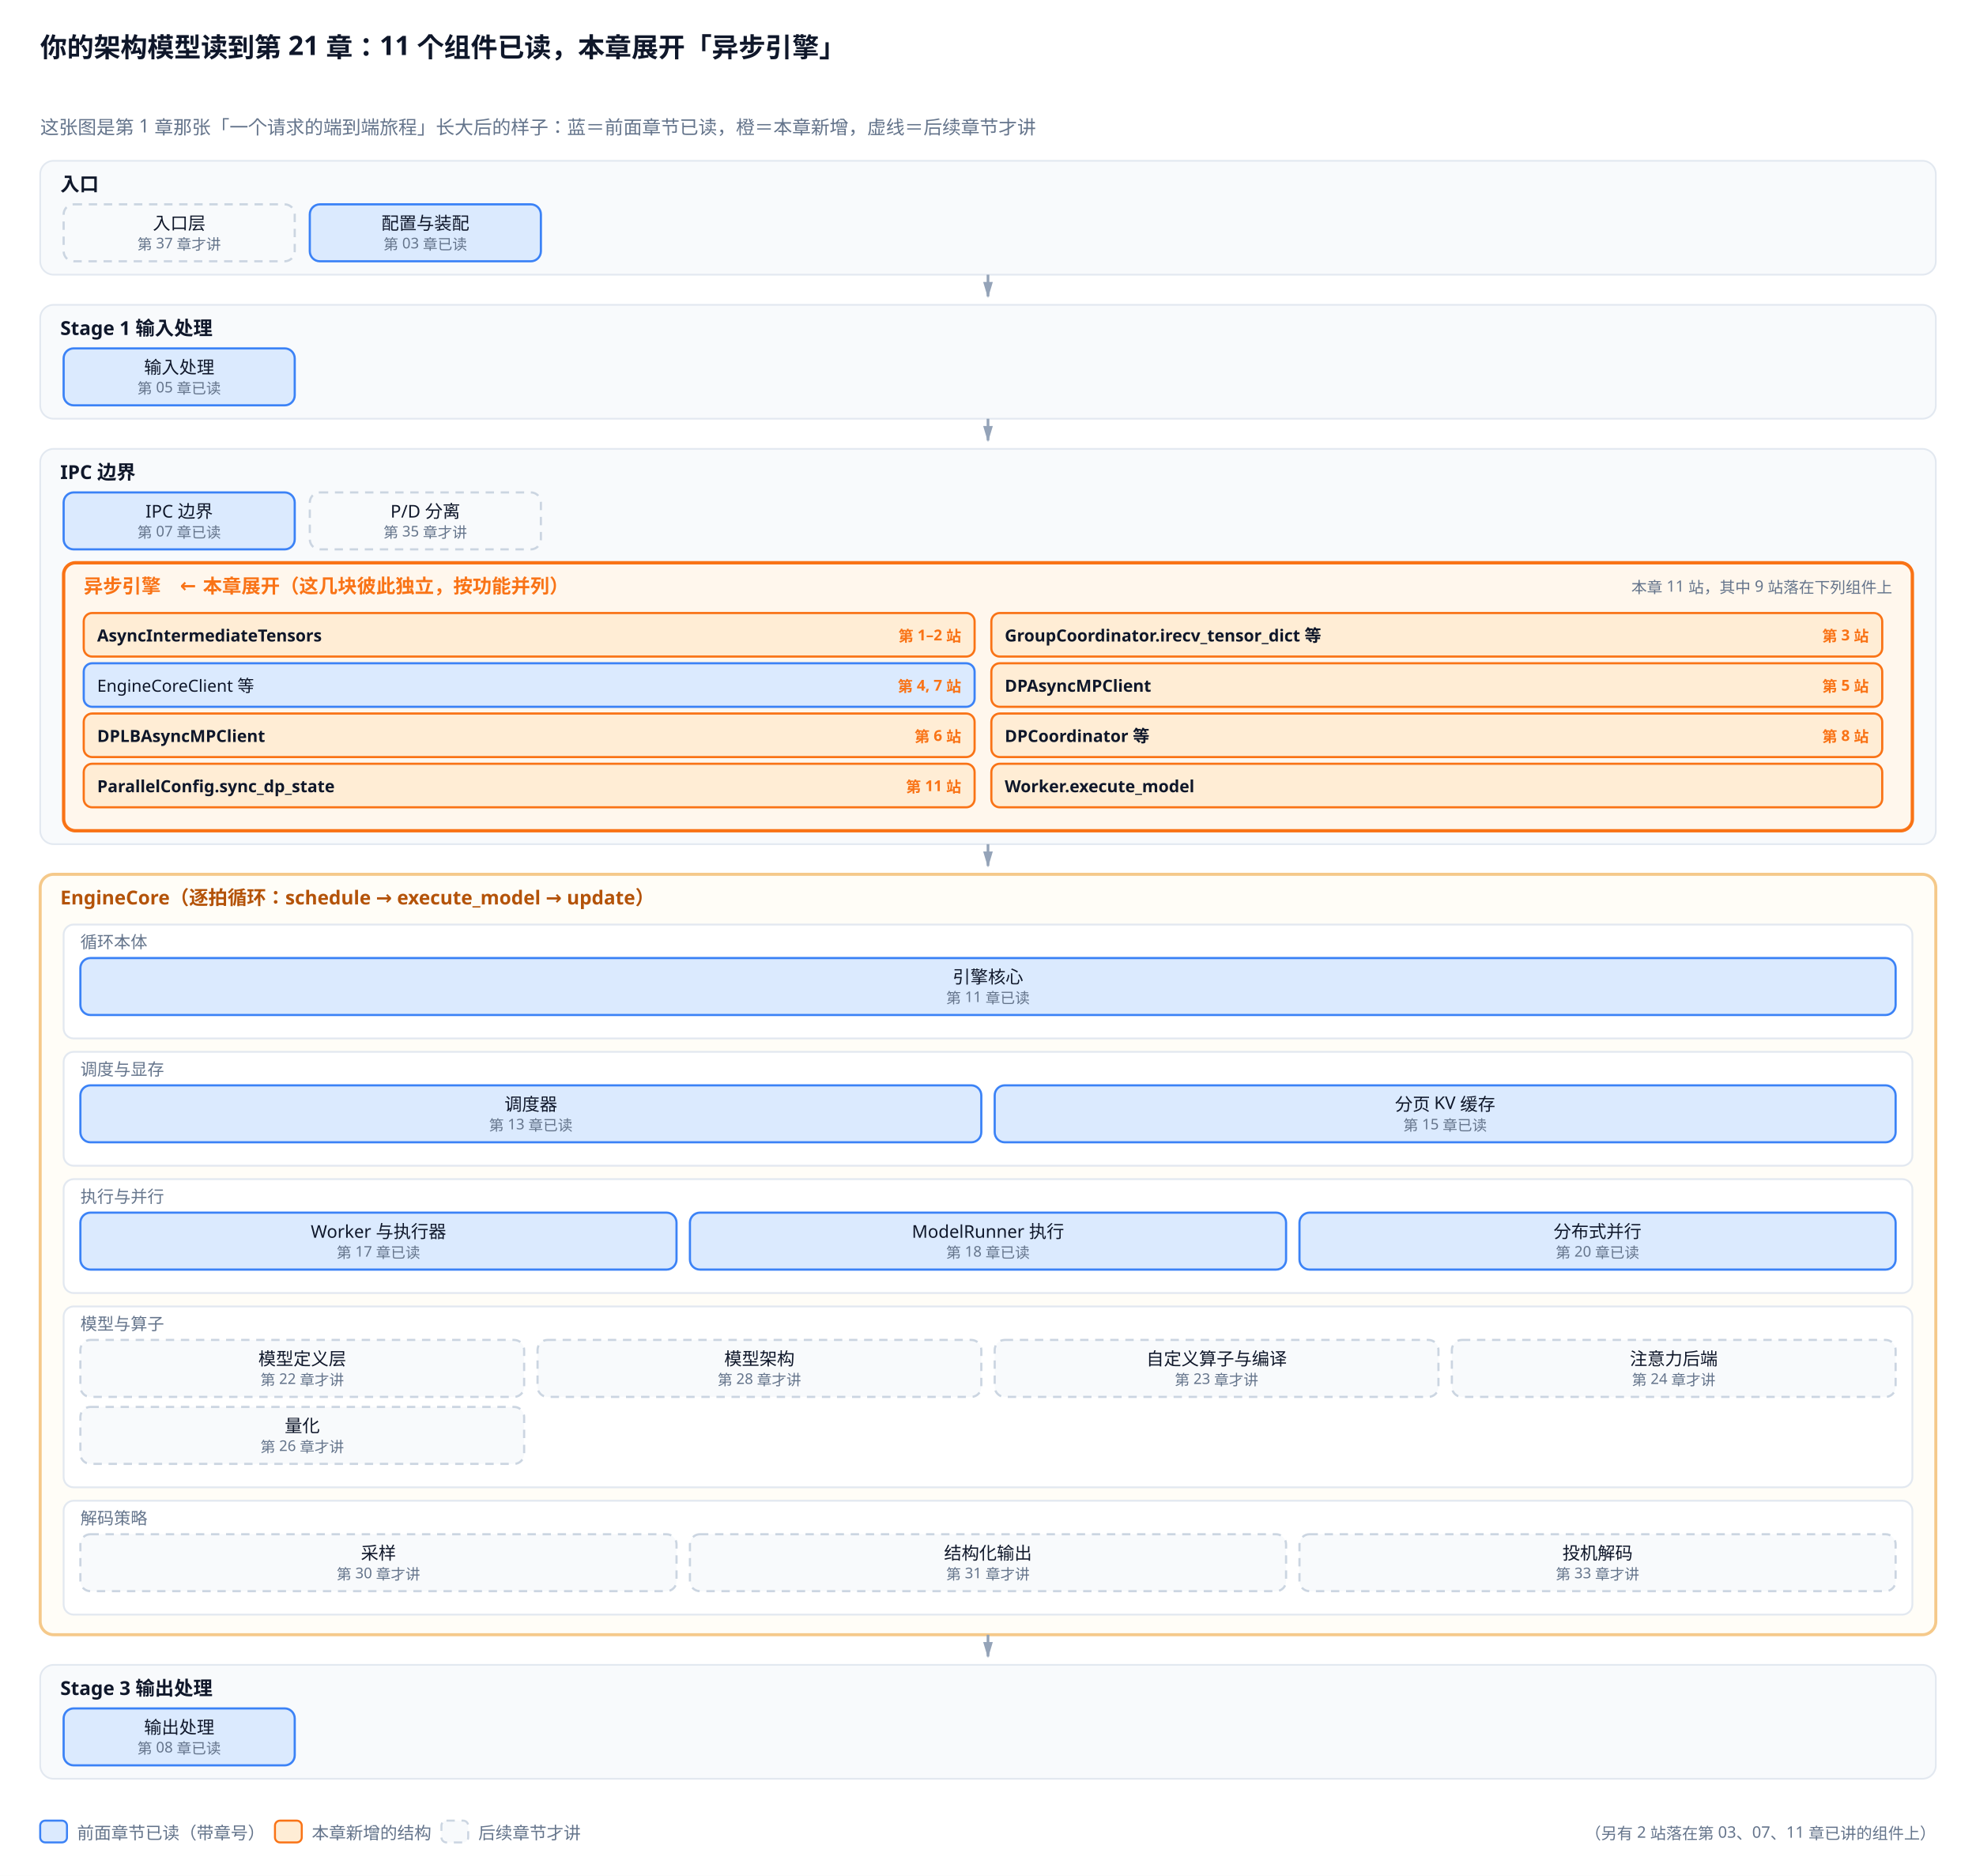
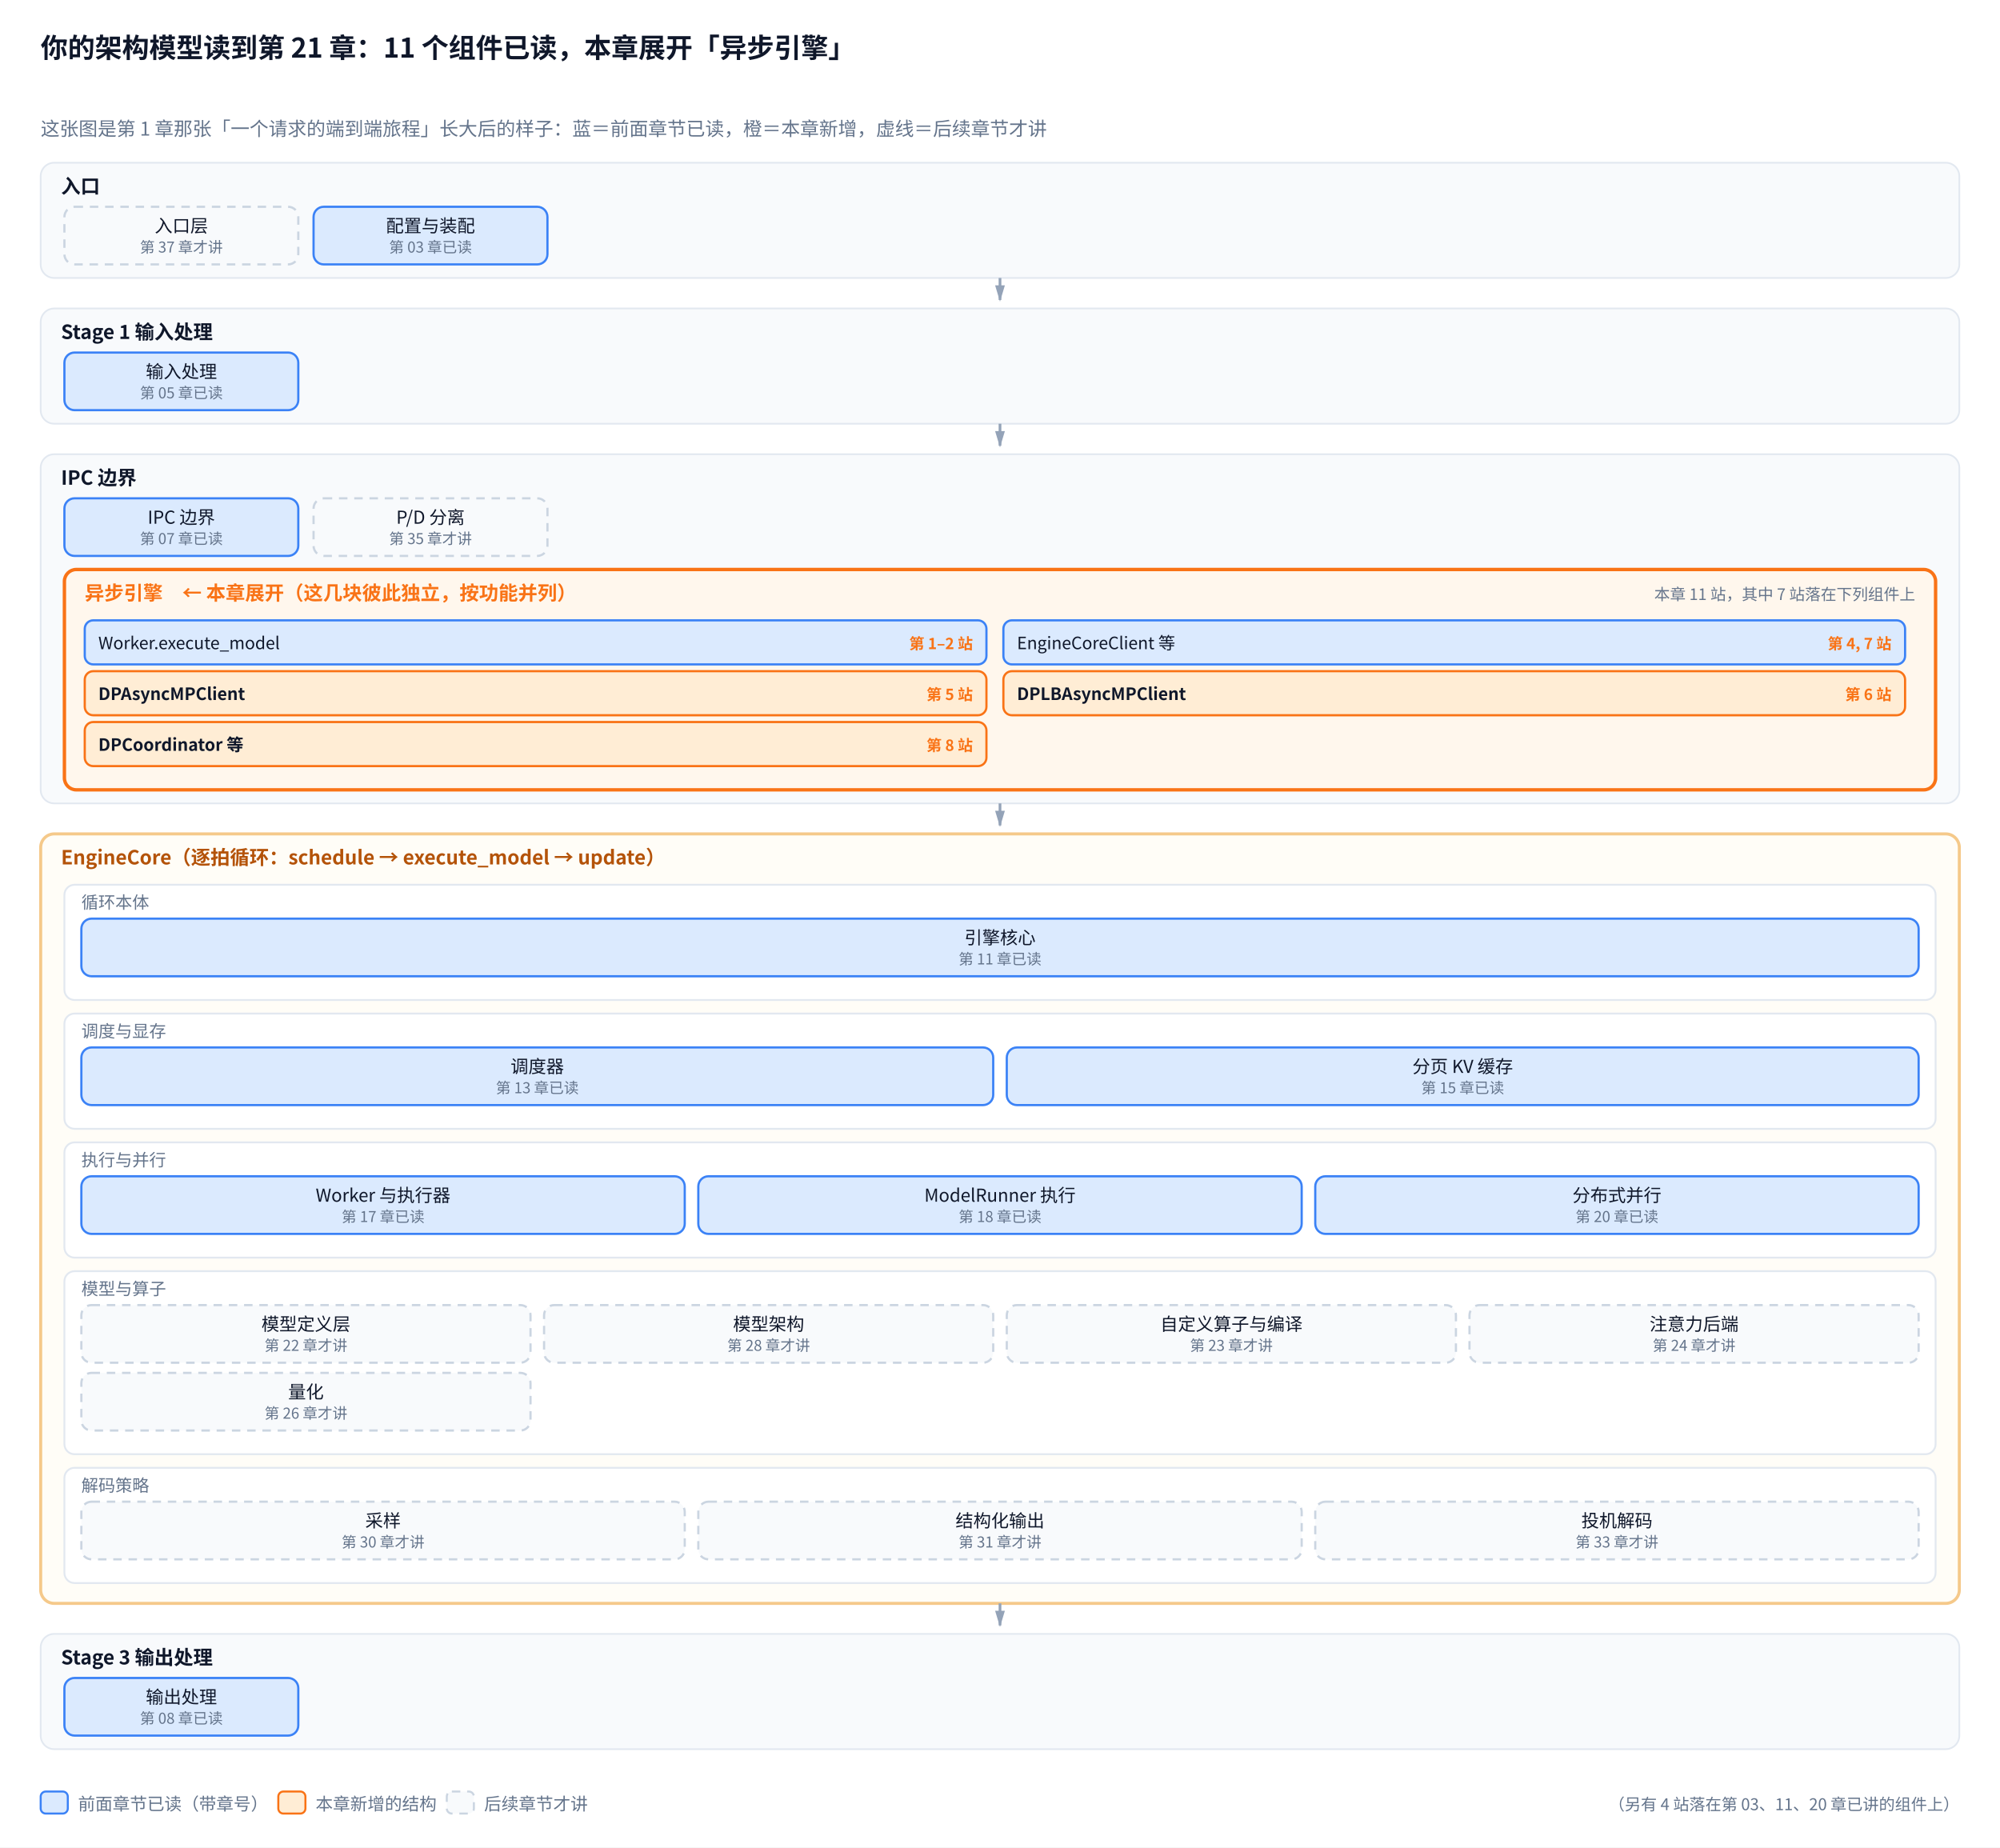
- <svg xmlns="http://www.w3.org/2000/svg" viewBox="0 0 1180 1120">
+ <svg xmlns="http://www.w3.org/2000/svg" viewBox="0 0 1180 1090">
  <defs>
    <marker id="a" viewBox="0 0 10 6" refX="9" refY="3" markerWidth="6" markerHeight="4" orient="auto">
      <path d="M0,0 L10,3 L0,6 Z" fill="#94a3b8" />
    </marker>
    <marker id="a2" viewBox="0 0 10 6" refX="9" refY="3" markerWidth="6" markerHeight="4" orient="auto">
      <path d="M0,0 L10,3 L0,6 Z" fill="#f97316" />
    </marker>
  </defs>
-   <rect width="1180" height="1120" fill="white" />
-   <text x="24" y="34" font-family="sans-serif" font-size="16" fill="#0f172a" font-weight="bold">你的架构模型读到第 21 章：11 个组件已读，本章展开「异步引擎」</text>
-   <text x="24.0" y="80.0" font-family="sans-serif" font-size="11.2" fill="#64748b" text-anchor="start">这张图是第 1 章那张「一个请求的端到端旅程」长大后的样子：蓝＝前面章节已读，橙＝本章新增，虚线＝后续章节才讲</text>
+   <rect width="1180" height="1090" fill="white" />
+   <text x="24" y="34" font-family="Microsoft YaHei, SimHei, Noto Sans CJK SC, PingFang SC, sans-serif" font-size="16" fill="#0f172a" font-weight="bold">你的架构模型读到第 21 章：11 个组件已读，本章展开「异步引擎」</text>
+   <text x="24.0" y="80.0" font-family="Microsoft YaHei, SimHei, Noto Sans CJK SC, PingFang SC, sans-serif" font-size="11.2" fill="#64748b" text-anchor="start">这张图是第 1 章那张「一个请求的端到端旅程」长大后的样子：蓝＝前面章节已读，橙＝本章新增，虚线＝后续章节才讲</text>
  <rect x="24.0" y="96.0" width="1132.0" height="68.0" rx="8" fill="#f8fafc" stroke="#e2e8f0" stroke-width="1.0" />
-   <text x="36.0" y="114.0" font-family="sans-serif" font-size="11.5" fill="#0f172a" text-anchor="start" font-weight="bold">入口</text>
+   <text x="36.0" y="114.0" font-family="Microsoft YaHei, SimHei, Noto Sans CJK SC, PingFang SC, sans-serif" font-size="11.5" fill="#0f172a" text-anchor="start" font-weight="bold">入口</text>
  <rect x="38.0" y="122.0" width="138.0" height="34.0" rx="6" fill="#f8fafc" stroke="#cbd5e1" stroke-width="1.3" stroke-dasharray="5,4" />
-   <text x="107.0" y="137.0" font-family="sans-serif" font-size="10.5" fill="#0f172a" text-anchor="middle">入口层</text>
-   <text x="107.0" y="149.0" font-family="sans-serif" font-size="8.8" fill="#64748b" text-anchor="middle">第 37 章才讲</text>
+   <text x="107.0" y="137.0" font-family="Microsoft YaHei, SimHei, Noto Sans CJK SC, PingFang SC, sans-serif" font-size="10.5" fill="#0f172a" text-anchor="middle">入口层</text>
+   <text x="107.0" y="149.0" font-family="Microsoft YaHei, SimHei, Noto Sans CJK SC, PingFang SC, sans-serif" font-size="8.8" fill="#64748b" text-anchor="middle">第 37 章才讲</text>
  <rect x="185.0" y="122.0" width="138.0" height="34.0" rx="6" fill="#dbeafe" stroke="#3b82f6" stroke-width="1.3" />
-   <text x="254.0" y="137.0" font-family="sans-serif" font-size="10.5" fill="#0f172a" text-anchor="middle">配置与装配</text>
-   <text x="254.0" y="149.0" font-family="sans-serif" font-size="8.8" fill="#64748b" text-anchor="middle">第 03 章已读</text>
+   <text x="254.0" y="137.0" font-family="Microsoft YaHei, SimHei, Noto Sans CJK SC, PingFang SC, sans-serif" font-size="10.5" fill="#0f172a" text-anchor="middle">配置与装配</text>
+   <text x="254.0" y="149.0" font-family="Microsoft YaHei, SimHei, Noto Sans CJK SC, PingFang SC, sans-serif" font-size="8.8" fill="#64748b" text-anchor="middle">第 03 章已读</text>
  <path d="M590.0,164.0 L590.0,177.0" stroke="#94a3b8" stroke-width="1.6" marker-end="url(#a)" />
  <rect x="24.0" y="182.0" width="1132.0" height="68.0" rx="8" fill="#f8fafc" stroke="#e2e8f0" stroke-width="1.0" />
-   <text x="36.0" y="200.0" font-family="sans-serif" font-size="11.5" fill="#0f172a" text-anchor="start" font-weight="bold">Stage 1 输入处理</text>
+   <text x="36.0" y="200.0" font-family="Microsoft YaHei, SimHei, Noto Sans CJK SC, PingFang SC, sans-serif" font-size="11.5" fill="#0f172a" text-anchor="start" font-weight="bold">Stage 1 输入处理</text>
  <rect x="38.0" y="208.0" width="138.0" height="34.0" rx="6" fill="#dbeafe" stroke="#3b82f6" stroke-width="1.3" />
-   <text x="107.0" y="223.0" font-family="sans-serif" font-size="10.5" fill="#0f172a" text-anchor="middle">输入处理</text>
-   <text x="107.0" y="235.0" font-family="sans-serif" font-size="8.8" fill="#64748b" text-anchor="middle">第 05 章已读</text>
+   <text x="107.0" y="223.0" font-family="Microsoft YaHei, SimHei, Noto Sans CJK SC, PingFang SC, sans-serif" font-size="10.5" fill="#0f172a" text-anchor="middle">输入处理</text>
+   <text x="107.0" y="235.0" font-family="Microsoft YaHei, SimHei, Noto Sans CJK SC, PingFang SC, sans-serif" font-size="8.8" fill="#64748b" text-anchor="middle">第 05 章已读</text>
  <path d="M590.0,250.0 L590.0,263.0" stroke="#94a3b8" stroke-width="1.6" marker-end="url(#a)" />
-   <rect x="24.0" y="268.0" width="1132.0" height="236.0" rx="8" fill="#f8fafc" stroke="#e2e8f0" stroke-width="1.0" />
-   <text x="36.0" y="286.0" font-family="sans-serif" font-size="11.5" fill="#0f172a" text-anchor="start" font-weight="bold">IPC 边界</text>
+   <rect x="24.0" y="268.0" width="1132.0" height="206.0" rx="8" fill="#f8fafc" stroke="#e2e8f0" stroke-width="1.0" />
+   <text x="36.0" y="286.0" font-family="Microsoft YaHei, SimHei, Noto Sans CJK SC, PingFang SC, sans-serif" font-size="11.5" fill="#0f172a" text-anchor="start" font-weight="bold">IPC 边界</text>
  <rect x="38.0" y="294.0" width="138.0" height="34.0" rx="6" fill="#dbeafe" stroke="#3b82f6" stroke-width="1.3" />
-   <text x="107.0" y="309.0" font-family="sans-serif" font-size="10.5" fill="#0f172a" text-anchor="middle">IPC 边界</text>
-   <text x="107.0" y="321.0" font-family="sans-serif" font-size="8.8" fill="#64748b" text-anchor="middle">第 07 章已读</text>
+   <text x="107.0" y="309.0" font-family="Microsoft YaHei, SimHei, Noto Sans CJK SC, PingFang SC, sans-serif" font-size="10.5" fill="#0f172a" text-anchor="middle">IPC 边界</text>
+   <text x="107.0" y="321.0" font-family="Microsoft YaHei, SimHei, Noto Sans CJK SC, PingFang SC, sans-serif" font-size="8.8" fill="#64748b" text-anchor="middle">第 07 章已读</text>
  <rect x="185.0" y="294.0" width="138.0" height="34.0" rx="6" fill="#f8fafc" stroke="#cbd5e1" stroke-width="1.3" stroke-dasharray="5,4" />
-   <text x="254.0" y="309.0" font-family="sans-serif" font-size="10.5" fill="#0f172a" text-anchor="middle">P/D 分离</text>
-   <text x="254.0" y="321.0" font-family="sans-serif" font-size="8.8" fill="#64748b" text-anchor="middle">第 35 章才讲</text>
-   <rect x="38.0" y="336.0" width="1104.0" height="160.0" rx="7" fill="#fff7ed" stroke="#f97316" stroke-width="2.0" />
-   <text x="50.0" y="354.0" font-family="sans-serif" font-size="11.5" fill="#f97316" text-anchor="start" font-weight="bold">异步引擎　← 本章展开（这几块彼此独立，按功能并列）</text>
-   <text x="1130.0" y="354.0" font-family="sans-serif" font-size="9.3" fill="#64748b" text-anchor="end">本章 11 站，其中 9 站落在下列组件上</text>
-   <rect x="50.0" y="366.0" width="532.0" height="26.0" rx="5" fill="#ffedd5" stroke="#f97316" stroke-width="1.3" />
-   <text x="58.0" y="383.0" font-family="sans-serif" font-size="10" fill="#0f172a" text-anchor="start" font-weight="bold">AsyncIntermediateTensors</text>
-   <text x="574.0" y="383.0" font-family="sans-serif" font-size="9" fill="#f97316" text-anchor="end" font-weight="bold">第 1–2 站</text>
-   <rect x="592.0" y="366.0" width="532.0" height="26.0" rx="5" fill="#ffedd5" stroke="#f97316" stroke-width="1.3" />
-   <text x="600.0" y="383.0" font-family="sans-serif" font-size="10" fill="#0f172a" text-anchor="start" font-weight="bold">GroupCoordinator.irecv_tensor_dict 等</text>
-   <text x="1116.0" y="383.0" font-family="sans-serif" font-size="9" fill="#f97316" text-anchor="end" font-weight="bold">第 3 站</text>
-   <rect x="50.0" y="396.0" width="532.0" height="26.0" rx="5" fill="#dbeafe" stroke="#3b82f6" stroke-width="1.3" />
-   <text x="58.0" y="413.0" font-family="sans-serif" font-size="10" fill="#0f172a" text-anchor="start">EngineCoreClient 等</text>
-   <text x="574.0" y="413.0" font-family="sans-serif" font-size="9" fill="#f97316" text-anchor="end" font-weight="bold">第 4, 7 站</text>
+   <text x="254.0" y="309.0" font-family="Microsoft YaHei, SimHei, Noto Sans CJK SC, PingFang SC, sans-serif" font-size="10.5" fill="#0f172a" text-anchor="middle">P/D 分离</text>
+   <text x="254.0" y="321.0" font-family="Microsoft YaHei, SimHei, Noto Sans CJK SC, PingFang SC, sans-serif" font-size="8.8" fill="#64748b" text-anchor="middle">第 35 章才讲</text>
+   <rect x="38.0" y="336.0" width="1104.0" height="130.0" rx="7" fill="#fff7ed" stroke="#f97316" stroke-width="2.0" />
+   <text x="50.0" y="354.0" font-family="Microsoft YaHei, SimHei, Noto Sans CJK SC, PingFang SC, sans-serif" font-size="11.5" fill="#f97316" text-anchor="start" font-weight="bold">异步引擎　← 本章展开（这几块彼此独立，按功能并列）</text>
+   <text x="1130.0" y="354.0" font-family="Microsoft YaHei, SimHei, Noto Sans CJK SC, PingFang SC, sans-serif" font-size="9.3" fill="#64748b" text-anchor="end">本章 11 站，其中 7 站落在下列组件上</text>
+   <rect x="50.0" y="366.0" width="532.0" height="26.0" rx="5" fill="#dbeafe" stroke="#3b82f6" stroke-width="1.3" />
+   <text x="58.0" y="383.0" font-family="Microsoft YaHei, SimHei, Noto Sans CJK SC, PingFang SC, sans-serif" font-size="10" fill="#0f172a" text-anchor="start">Worker.execute_model</text>
+   <text x="574.0" y="383.0" font-family="Microsoft YaHei, SimHei, Noto Sans CJK SC, PingFang SC, sans-serif" font-size="9" fill="#f97316" text-anchor="end" font-weight="bold">第 1–2 站</text>
+   <rect x="592.0" y="366.0" width="532.0" height="26.0" rx="5" fill="#dbeafe" stroke="#3b82f6" stroke-width="1.3" />
+   <text x="600.0" y="383.0" font-family="Microsoft YaHei, SimHei, Noto Sans CJK SC, PingFang SC, sans-serif" font-size="10" fill="#0f172a" text-anchor="start">EngineCoreClient 等</text>
+   <text x="1116.0" y="383.0" font-family="Microsoft YaHei, SimHei, Noto Sans CJK SC, PingFang SC, sans-serif" font-size="9" fill="#f97316" text-anchor="end" font-weight="bold">第 4, 7 站</text>
+   <rect x="50.0" y="396.0" width="532.0" height="26.0" rx="5" fill="#ffedd5" stroke="#f97316" stroke-width="1.3" />
+   <text x="58.0" y="413.0" font-family="Microsoft YaHei, SimHei, Noto Sans CJK SC, PingFang SC, sans-serif" font-size="10" fill="#0f172a" text-anchor="start" font-weight="bold">DPAsyncMPClient</text>
+   <text x="574.0" y="413.0" font-family="Microsoft YaHei, SimHei, Noto Sans CJK SC, PingFang SC, sans-serif" font-size="9" fill="#f97316" text-anchor="end" font-weight="bold">第 5 站</text>
  <rect x="592.0" y="396.0" width="532.0" height="26.0" rx="5" fill="#ffedd5" stroke="#f97316" stroke-width="1.3" />
-   <text x="600.0" y="413.0" font-family="sans-serif" font-size="10" fill="#0f172a" text-anchor="start" font-weight="bold">DPAsyncMPClient</text>
-   <text x="1116.0" y="413.0" font-family="sans-serif" font-size="9" fill="#f97316" text-anchor="end" font-weight="bold">第 5 站</text>
+   <text x="600.0" y="413.0" font-family="Microsoft YaHei, SimHei, Noto Sans CJK SC, PingFang SC, sans-serif" font-size="10" fill="#0f172a" text-anchor="start" font-weight="bold">DPLBAsyncMPClient</text>
+   <text x="1116.0" y="413.0" font-family="Microsoft YaHei, SimHei, Noto Sans CJK SC, PingFang SC, sans-serif" font-size="9" fill="#f97316" text-anchor="end" font-weight="bold">第 6 站</text>
  <rect x="50.0" y="426.0" width="532.0" height="26.0" rx="5" fill="#ffedd5" stroke="#f97316" stroke-width="1.3" />
-   <text x="58.0" y="443.0" font-family="sans-serif" font-size="10" fill="#0f172a" text-anchor="start" font-weight="bold">DPLBAsyncMPClient</text>
-   <text x="574.0" y="443.0" font-family="sans-serif" font-size="9" fill="#f97316" text-anchor="end" font-weight="bold">第 6 站</text>
-   <rect x="592.0" y="426.0" width="532.0" height="26.0" rx="5" fill="#ffedd5" stroke="#f97316" stroke-width="1.3" />
-   <text x="600.0" y="443.0" font-family="sans-serif" font-size="10" fill="#0f172a" text-anchor="start" font-weight="bold">DPCoordinator 等</text>
-   <text x="1116.0" y="443.0" font-family="sans-serif" font-size="9" fill="#f97316" text-anchor="end" font-weight="bold">第 8 站</text>
-   <rect x="50.0" y="456.0" width="532.0" height="26.0" rx="5" fill="#ffedd5" stroke="#f97316" stroke-width="1.3" />
-   <text x="58.0" y="473.0" font-family="sans-serif" font-size="10" fill="#0f172a" text-anchor="start" font-weight="bold">ParallelConfig.sync_dp_state</text>
-   <text x="574.0" y="473.0" font-family="sans-serif" font-size="9" fill="#f97316" text-anchor="end" font-weight="bold">第 11 站</text>
-   <rect x="592.0" y="456.0" width="532.0" height="26.0" rx="5" fill="#ffedd5" stroke="#f97316" stroke-width="1.3" />
-   <text x="600.0" y="473.0" font-family="sans-serif" font-size="10" fill="#0f172a" text-anchor="start" font-weight="bold">Worker.execute_model</text>
-   <path d="M590.0,504.0 L590.0,517.0" stroke="#94a3b8" stroke-width="1.6" marker-end="url(#a)" />
-   <rect x="24.0" y="522.0" width="1132.0" height="454.0" rx="8" fill="#fffdf7" stroke="#f5c98a" stroke-width="1.8" />
-   <text x="36.0" y="540.0" font-family="sans-serif" font-size="11.5" fill="#b45309" text-anchor="start" font-weight="bold">EngineCore（逐拍循环：schedule → execute_model → update）</text>
-   <rect x="38.0" y="552.0" width="1104.0" height="68.0" rx="6" fill="#ffffff" stroke="#e2e8f0" stroke-width="1.1" />
-   <text x="48.0" y="566.0" font-family="sans-serif" font-size="10" fill="#64748b" text-anchor="start">循环本体</text>
-   <rect x="48.0" y="572.0" width="1084.0" height="34.0" rx="6" fill="#dbeafe" stroke="#3b82f6" stroke-width="1.3" />
-   <text x="590.0" y="587.0" font-family="sans-serif" font-size="10.5" fill="#0f172a" text-anchor="middle">引擎核心</text>
-   <text x="590.0" y="599.0" font-family="sans-serif" font-size="8.8" fill="#64748b" text-anchor="middle">第 11 章已读</text>
-   <rect x="38.0" y="628.0" width="1104.0" height="68.0" rx="6" fill="#ffffff" stroke="#e2e8f0" stroke-width="1.1" />
-   <text x="48.0" y="642.0" font-family="sans-serif" font-size="10" fill="#64748b" text-anchor="start">调度与显存</text>
-   <rect x="48.0" y="648.0" width="538.0" height="34.0" rx="6" fill="#dbeafe" stroke="#3b82f6" stroke-width="1.3" />
-   <text x="317.0" y="663.0" font-family="sans-serif" font-size="10.5" fill="#0f172a" text-anchor="middle">调度器</text>
-   <text x="317.0" y="675.0" font-family="sans-serif" font-size="8.8" fill="#64748b" text-anchor="middle">第 13 章已读</text>
-   <rect x="594.0" y="648.0" width="538.0" height="34.0" rx="6" fill="#dbeafe" stroke="#3b82f6" stroke-width="1.3" />
-   <text x="863.0" y="663.0" font-family="sans-serif" font-size="10.5" fill="#0f172a" text-anchor="middle">分页 KV 缓存</text>
-   <text x="863.0" y="675.0" font-family="sans-serif" font-size="8.8" fill="#64748b" text-anchor="middle">第 15 章已读</text>
-   <rect x="38.0" y="704.0" width="1104.0" height="68.0" rx="6" fill="#ffffff" stroke="#e2e8f0" stroke-width="1.1" />
-   <text x="48.0" y="718.0" font-family="sans-serif" font-size="10" fill="#64748b" text-anchor="start">执行与并行</text>
-   <rect x="48.0" y="724.0" width="356.0" height="34.0" rx="6" fill="#dbeafe" stroke="#3b82f6" stroke-width="1.3" />
-   <text x="226.0" y="739.0" font-family="sans-serif" font-size="10.5" fill="#0f172a" text-anchor="middle">Worker 与执行器</text>
-   <text x="226.0" y="751.0" font-family="sans-serif" font-size="8.8" fill="#64748b" text-anchor="middle">第 17 章已读</text>
-   <rect x="412.0" y="724.0" width="356.0" height="34.0" rx="6" fill="#dbeafe" stroke="#3b82f6" stroke-width="1.3" />
-   <text x="590.0" y="739.0" font-family="sans-serif" font-size="10.5" fill="#0f172a" text-anchor="middle">ModelRunner 执行</text>
-   <text x="590.0" y="751.0" font-family="sans-serif" font-size="8.8" fill="#64748b" text-anchor="middle">第 18 章已读</text>
-   <rect x="776.0" y="724.0" width="356.0" height="34.0" rx="6" fill="#dbeafe" stroke="#3b82f6" stroke-width="1.3" />
-   <text x="954.0" y="739.0" font-family="sans-serif" font-size="10.5" fill="#0f172a" text-anchor="middle">分布式并行</text>
-   <text x="954.0" y="751.0" font-family="sans-serif" font-size="8.8" fill="#64748b" text-anchor="middle">第 20 章已读</text>
-   <rect x="38.0" y="780.0" width="1104.0" height="108.0" rx="6" fill="#ffffff" stroke="#e2e8f0" stroke-width="1.1" />
-   <text x="48.0" y="794.0" font-family="sans-serif" font-size="10" fill="#64748b" text-anchor="start">模型与算子</text>
-   <rect x="48.0" y="800.0" width="265.0" height="34.0" rx="6" fill="#f8fafc" stroke="#cbd5e1" stroke-width="1.3" stroke-dasharray="5,4" />
-   <text x="180.5" y="815.0" font-family="sans-serif" font-size="10.5" fill="#0f172a" text-anchor="middle">模型定义层</text>
-   <text x="180.5" y="827.0" font-family="sans-serif" font-size="8.8" fill="#64748b" text-anchor="middle">第 22 章才讲</text>
-   <rect x="321.0" y="800.0" width="265.0" height="34.0" rx="6" fill="#f8fafc" stroke="#cbd5e1" stroke-width="1.3" stroke-dasharray="5,4" />
-   <text x="453.5" y="815.0" font-family="sans-serif" font-size="10.5" fill="#0f172a" text-anchor="middle">模型架构</text>
-   <text x="453.5" y="827.0" font-family="sans-serif" font-size="8.8" fill="#64748b" text-anchor="middle">第 28 章才讲</text>
-   <rect x="594.0" y="800.0" width="265.0" height="34.0" rx="6" fill="#f8fafc" stroke="#cbd5e1" stroke-width="1.3" stroke-dasharray="5,4" />
-   <text x="726.5" y="815.0" font-family="sans-serif" font-size="10.5" fill="#0f172a" text-anchor="middle">自定义算子与编译</text>
-   <text x="726.5" y="827.0" font-family="sans-serif" font-size="8.8" fill="#64748b" text-anchor="middle">第 23 章才讲</text>
-   <rect x="867.0" y="800.0" width="265.0" height="34.0" rx="6" fill="#f8fafc" stroke="#cbd5e1" stroke-width="1.3" stroke-dasharray="5,4" />
-   <text x="999.5" y="815.0" font-family="sans-serif" font-size="10.5" fill="#0f172a" text-anchor="middle">注意力后端</text>
-   <text x="999.5" y="827.0" font-family="sans-serif" font-size="8.8" fill="#64748b" text-anchor="middle">第 24 章才讲</text>
-   <rect x="48.0" y="840.0" width="265.0" height="34.0" rx="6" fill="#f8fafc" stroke="#cbd5e1" stroke-width="1.3" stroke-dasharray="5,4" />
-   <text x="180.5" y="855.0" font-family="sans-serif" font-size="10.5" fill="#0f172a" text-anchor="middle">量化</text>
-   <text x="180.5" y="867.0" font-family="sans-serif" font-size="8.8" fill="#64748b" text-anchor="middle">第 26 章才讲</text>
-   <rect x="38.0" y="896.0" width="1104.0" height="68.0" rx="6" fill="#ffffff" stroke="#e2e8f0" stroke-width="1.1" />
-   <text x="48.0" y="910.0" font-family="sans-serif" font-size="10" fill="#64748b" text-anchor="start">解码策略</text>
-   <rect x="48.0" y="916.0" width="356.0" height="34.0" rx="6" fill="#f8fafc" stroke="#cbd5e1" stroke-width="1.3" stroke-dasharray="5,4" />
-   <text x="226.0" y="931.0" font-family="sans-serif" font-size="10.5" fill="#0f172a" text-anchor="middle">采样</text>
-   <text x="226.0" y="943.0" font-family="sans-serif" font-size="8.8" fill="#64748b" text-anchor="middle">第 30 章才讲</text>
-   <rect x="412.0" y="916.0" width="356.0" height="34.0" rx="6" fill="#f8fafc" stroke="#cbd5e1" stroke-width="1.3" stroke-dasharray="5,4" />
-   <text x="590.0" y="931.0" font-family="sans-serif" font-size="10.5" fill="#0f172a" text-anchor="middle">结构化输出</text>
-   <text x="590.0" y="943.0" font-family="sans-serif" font-size="8.8" fill="#64748b" text-anchor="middle">第 31 章才讲</text>
-   <rect x="776.0" y="916.0" width="356.0" height="34.0" rx="6" fill="#f8fafc" stroke="#cbd5e1" stroke-width="1.3" stroke-dasharray="5,4" />
-   <text x="954.0" y="931.0" font-family="sans-serif" font-size="10.5" fill="#0f172a" text-anchor="middle">投机解码</text>
-   <text x="954.0" y="943.0" font-family="sans-serif" font-size="8.8" fill="#64748b" text-anchor="middle">第 33 章才讲</text>
-   <path d="M590.0,976.0 L590.0,989.0" stroke="#94a3b8" stroke-width="1.6" marker-end="url(#a)" />
-   <rect x="24.0" y="994.0" width="1132.0" height="68.0" rx="8" fill="#f8fafc" stroke="#e2e8f0" stroke-width="1.0" />
-   <text x="36.0" y="1012.0" font-family="sans-serif" font-size="11.5" fill="#0f172a" text-anchor="start" font-weight="bold">Stage 3 输出处理</text>
-   <rect x="38.0" y="1020.0" width="138.0" height="34.0" rx="6" fill="#dbeafe" stroke="#3b82f6" stroke-width="1.3" />
-   <text x="107.0" y="1035.0" font-family="sans-serif" font-size="10.5" fill="#0f172a" text-anchor="middle">输出处理</text>
-   <text x="107.0" y="1047.0" font-family="sans-serif" font-size="8.8" fill="#64748b" text-anchor="middle">第 08 章已读</text>
-   <rect x="24.0" y="1087.0" width="16.0" height="13.0" rx="3" fill="#dbeafe" stroke="#3b82f6" stroke-width="1.2" />
-   <text x="46.0" y="1098.0" font-family="sans-serif" font-size="10.2" fill="#64748b" text-anchor="start">前面章节已读（带章号）</text>
-   <rect x="164.2" y="1087.0" width="16.0" height="13.0" rx="3" fill="#ffedd5" stroke="#f97316" stroke-width="1.2" />
-   <text x="186.2" y="1098.0" font-family="sans-serif" font-size="10.2" fill="#64748b" text-anchor="start">本章新增的结构</text>
-   <rect x="263.6" y="1087.0" width="16.0" height="13.0" rx="3" fill="#f8fafc" stroke="#cbd5e1" stroke-width="1.2" stroke-dasharray="5,4" />
-   <text x="285.6" y="1098.0" font-family="sans-serif" font-size="10.2" fill="#64748b" text-anchor="start">后续章节才讲</text>
-   <text x="1156.0" y="1098.0" font-family="sans-serif" font-size="9.5" fill="#64748b" text-anchor="end">（另有 2 站落在第 03、07、11 章已讲的组件上）</text>
+   <text x="58.0" y="443.0" font-family="Microsoft YaHei, SimHei, Noto Sans CJK SC, PingFang SC, sans-serif" font-size="10" fill="#0f172a" text-anchor="start" font-weight="bold">DPCoordinator 等</text>
+   <text x="574.0" y="443.0" font-family="Microsoft YaHei, SimHei, Noto Sans CJK SC, PingFang SC, sans-serif" font-size="9" fill="#f97316" text-anchor="end" font-weight="bold">第 8 站</text>
+   <path d="M590.0,474.0 L590.0,487.0" stroke="#94a3b8" stroke-width="1.6" marker-end="url(#a)" />
+   <rect x="24.0" y="492.0" width="1132.0" height="454.0" rx="8" fill="#fffdf7" stroke="#f5c98a" stroke-width="1.8" />
+   <text x="36.0" y="510.0" font-family="Microsoft YaHei, SimHei, Noto Sans CJK SC, PingFang SC, sans-serif" font-size="11.5" fill="#b45309" text-anchor="start" font-weight="bold">EngineCore（逐拍循环：schedule → execute_model → update）</text>
+   <rect x="38.0" y="522.0" width="1104.0" height="68.0" rx="6" fill="#ffffff" stroke="#e2e8f0" stroke-width="1.1" />
+   <text x="48.0" y="536.0" font-family="Microsoft YaHei, SimHei, Noto Sans CJK SC, PingFang SC, sans-serif" font-size="10" fill="#64748b" text-anchor="start">循环本体</text>
+   <rect x="48.0" y="542.0" width="1084.0" height="34.0" rx="6" fill="#dbeafe" stroke="#3b82f6" stroke-width="1.3" />
+   <text x="590.0" y="557.0" font-family="Microsoft YaHei, SimHei, Noto Sans CJK SC, PingFang SC, sans-serif" font-size="10.5" fill="#0f172a" text-anchor="middle">引擎核心</text>
+   <text x="590.0" y="569.0" font-family="Microsoft YaHei, SimHei, Noto Sans CJK SC, PingFang SC, sans-serif" font-size="8.8" fill="#64748b" text-anchor="middle">第 11 章已读</text>
+   <rect x="38.0" y="598.0" width="1104.0" height="68.0" rx="6" fill="#ffffff" stroke="#e2e8f0" stroke-width="1.1" />
+   <text x="48.0" y="612.0" font-family="Microsoft YaHei, SimHei, Noto Sans CJK SC, PingFang SC, sans-serif" font-size="10" fill="#64748b" text-anchor="start">调度与显存</text>
+   <rect x="48.0" y="618.0" width="538.0" height="34.0" rx="6" fill="#dbeafe" stroke="#3b82f6" stroke-width="1.3" />
+   <text x="317.0" y="633.0" font-family="Microsoft YaHei, SimHei, Noto Sans CJK SC, PingFang SC, sans-serif" font-size="10.5" fill="#0f172a" text-anchor="middle">调度器</text>
+   <text x="317.0" y="645.0" font-family="Microsoft YaHei, SimHei, Noto Sans CJK SC, PingFang SC, sans-serif" font-size="8.8" fill="#64748b" text-anchor="middle">第 13 章已读</text>
+   <rect x="594.0" y="618.0" width="538.0" height="34.0" rx="6" fill="#dbeafe" stroke="#3b82f6" stroke-width="1.3" />
+   <text x="863.0" y="633.0" font-family="Microsoft YaHei, SimHei, Noto Sans CJK SC, PingFang SC, sans-serif" font-size="10.5" fill="#0f172a" text-anchor="middle">分页 KV 缓存</text>
+   <text x="863.0" y="645.0" font-family="Microsoft YaHei, SimHei, Noto Sans CJK SC, PingFang SC, sans-serif" font-size="8.8" fill="#64748b" text-anchor="middle">第 15 章已读</text>
+   <rect x="38.0" y="674.0" width="1104.0" height="68.0" rx="6" fill="#ffffff" stroke="#e2e8f0" stroke-width="1.1" />
+   <text x="48.0" y="688.0" font-family="Microsoft YaHei, SimHei, Noto Sans CJK SC, PingFang SC, sans-serif" font-size="10" fill="#64748b" text-anchor="start">执行与并行</text>
+   <rect x="48.0" y="694.0" width="356.0" height="34.0" rx="6" fill="#dbeafe" stroke="#3b82f6" stroke-width="1.3" />
+   <text x="226.0" y="709.0" font-family="Microsoft YaHei, SimHei, Noto Sans CJK SC, PingFang SC, sans-serif" font-size="10.5" fill="#0f172a" text-anchor="middle">Worker 与执行器</text>
+   <text x="226.0" y="721.0" font-family="Microsoft YaHei, SimHei, Noto Sans CJK SC, PingFang SC, sans-serif" font-size="8.8" fill="#64748b" text-anchor="middle">第 17 章已读</text>
+   <rect x="412.0" y="694.0" width="356.0" height="34.0" rx="6" fill="#dbeafe" stroke="#3b82f6" stroke-width="1.3" />
+   <text x="590.0" y="709.0" font-family="Microsoft YaHei, SimHei, Noto Sans CJK SC, PingFang SC, sans-serif" font-size="10.5" fill="#0f172a" text-anchor="middle">ModelRunner 执行</text>
+   <text x="590.0" y="721.0" font-family="Microsoft YaHei, SimHei, Noto Sans CJK SC, PingFang SC, sans-serif" font-size="8.8" fill="#64748b" text-anchor="middle">第 18 章已读</text>
+   <rect x="776.0" y="694.0" width="356.0" height="34.0" rx="6" fill="#dbeafe" stroke="#3b82f6" stroke-width="1.3" />
+   <text x="954.0" y="709.0" font-family="Microsoft YaHei, SimHei, Noto Sans CJK SC, PingFang SC, sans-serif" font-size="10.5" fill="#0f172a" text-anchor="middle">分布式并行</text>
+   <text x="954.0" y="721.0" font-family="Microsoft YaHei, SimHei, Noto Sans CJK SC, PingFang SC, sans-serif" font-size="8.8" fill="#64748b" text-anchor="middle">第 20 章已读</text>
+   <rect x="38.0" y="750.0" width="1104.0" height="108.0" rx="6" fill="#ffffff" stroke="#e2e8f0" stroke-width="1.1" />
+   <text x="48.0" y="764.0" font-family="Microsoft YaHei, SimHei, Noto Sans CJK SC, PingFang SC, sans-serif" font-size="10" fill="#64748b" text-anchor="start">模型与算子</text>
+   <rect x="48.0" y="770.0" width="265.0" height="34.0" rx="6" fill="#f8fafc" stroke="#cbd5e1" stroke-width="1.3" stroke-dasharray="5,4" />
+   <text x="180.5" y="785.0" font-family="Microsoft YaHei, SimHei, Noto Sans CJK SC, PingFang SC, sans-serif" font-size="10.5" fill="#0f172a" text-anchor="middle">模型定义层</text>
+   <text x="180.5" y="797.0" font-family="Microsoft YaHei, SimHei, Noto Sans CJK SC, PingFang SC, sans-serif" font-size="8.8" fill="#64748b" text-anchor="middle">第 22 章才讲</text>
+   <rect x="321.0" y="770.0" width="265.0" height="34.0" rx="6" fill="#f8fafc" stroke="#cbd5e1" stroke-width="1.3" stroke-dasharray="5,4" />
+   <text x="453.5" y="785.0" font-family="Microsoft YaHei, SimHei, Noto Sans CJK SC, PingFang SC, sans-serif" font-size="10.5" fill="#0f172a" text-anchor="middle">模型架构</text>
+   <text x="453.5" y="797.0" font-family="Microsoft YaHei, SimHei, Noto Sans CJK SC, PingFang SC, sans-serif" font-size="8.8" fill="#64748b" text-anchor="middle">第 28 章才讲</text>
+   <rect x="594.0" y="770.0" width="265.0" height="34.0" rx="6" fill="#f8fafc" stroke="#cbd5e1" stroke-width="1.3" stroke-dasharray="5,4" />
+   <text x="726.5" y="785.0" font-family="Microsoft YaHei, SimHei, Noto Sans CJK SC, PingFang SC, sans-serif" font-size="10.5" fill="#0f172a" text-anchor="middle">自定义算子与编译</text>
+   <text x="726.5" y="797.0" font-family="Microsoft YaHei, SimHei, Noto Sans CJK SC, PingFang SC, sans-serif" font-size="8.8" fill="#64748b" text-anchor="middle">第 23 章才讲</text>
+   <rect x="867.0" y="770.0" width="265.0" height="34.0" rx="6" fill="#f8fafc" stroke="#cbd5e1" stroke-width="1.3" stroke-dasharray="5,4" />
+   <text x="999.5" y="785.0" font-family="Microsoft YaHei, SimHei, Noto Sans CJK SC, PingFang SC, sans-serif" font-size="10.5" fill="#0f172a" text-anchor="middle">注意力后端</text>
+   <text x="999.5" y="797.0" font-family="Microsoft YaHei, SimHei, Noto Sans CJK SC, PingFang SC, sans-serif" font-size="8.8" fill="#64748b" text-anchor="middle">第 24 章才讲</text>
+   <rect x="48.0" y="810.0" width="265.0" height="34.0" rx="6" fill="#f8fafc" stroke="#cbd5e1" stroke-width="1.3" stroke-dasharray="5,4" />
+   <text x="180.5" y="825.0" font-family="Microsoft YaHei, SimHei, Noto Sans CJK SC, PingFang SC, sans-serif" font-size="10.5" fill="#0f172a" text-anchor="middle">量化</text>
+   <text x="180.5" y="837.0" font-family="Microsoft YaHei, SimHei, Noto Sans CJK SC, PingFang SC, sans-serif" font-size="8.8" fill="#64748b" text-anchor="middle">第 26 章才讲</text>
+   <rect x="38.0" y="866.0" width="1104.0" height="68.0" rx="6" fill="#ffffff" stroke="#e2e8f0" stroke-width="1.1" />
+   <text x="48.0" y="880.0" font-family="Microsoft YaHei, SimHei, Noto Sans CJK SC, PingFang SC, sans-serif" font-size="10" fill="#64748b" text-anchor="start">解码策略</text>
+   <rect x="48.0" y="886.0" width="356.0" height="34.0" rx="6" fill="#f8fafc" stroke="#cbd5e1" stroke-width="1.3" stroke-dasharray="5,4" />
+   <text x="226.0" y="901.0" font-family="Microsoft YaHei, SimHei, Noto Sans CJK SC, PingFang SC, sans-serif" font-size="10.5" fill="#0f172a" text-anchor="middle">采样</text>
+   <text x="226.0" y="913.0" font-family="Microsoft YaHei, SimHei, Noto Sans CJK SC, PingFang SC, sans-serif" font-size="8.8" fill="#64748b" text-anchor="middle">第 30 章才讲</text>
+   <rect x="412.0" y="886.0" width="356.0" height="34.0" rx="6" fill="#f8fafc" stroke="#cbd5e1" stroke-width="1.3" stroke-dasharray="5,4" />
+   <text x="590.0" y="901.0" font-family="Microsoft YaHei, SimHei, Noto Sans CJK SC, PingFang SC, sans-serif" font-size="10.5" fill="#0f172a" text-anchor="middle">结构化输出</text>
+   <text x="590.0" y="913.0" font-family="Microsoft YaHei, SimHei, Noto Sans CJK SC, PingFang SC, sans-serif" font-size="8.8" fill="#64748b" text-anchor="middle">第 31 章才讲</text>
+   <rect x="776.0" y="886.0" width="356.0" height="34.0" rx="6" fill="#f8fafc" stroke="#cbd5e1" stroke-width="1.3" stroke-dasharray="5,4" />
+   <text x="954.0" y="901.0" font-family="Microsoft YaHei, SimHei, Noto Sans CJK SC, PingFang SC, sans-serif" font-size="10.5" fill="#0f172a" text-anchor="middle">投机解码</text>
+   <text x="954.0" y="913.0" font-family="Microsoft YaHei, SimHei, Noto Sans CJK SC, PingFang SC, sans-serif" font-size="8.8" fill="#64748b" text-anchor="middle">第 33 章才讲</text>
+   <path d="M590.0,946.0 L590.0,959.0" stroke="#94a3b8" stroke-width="1.6" marker-end="url(#a)" />
+   <rect x="24.0" y="964.0" width="1132.0" height="68.0" rx="8" fill="#f8fafc" stroke="#e2e8f0" stroke-width="1.0" />
+   <text x="36.0" y="982.0" font-family="Microsoft YaHei, SimHei, Noto Sans CJK SC, PingFang SC, sans-serif" font-size="11.5" fill="#0f172a" text-anchor="start" font-weight="bold">Stage 3 输出处理</text>
+   <rect x="38.0" y="990.0" width="138.0" height="34.0" rx="6" fill="#dbeafe" stroke="#3b82f6" stroke-width="1.3" />
+   <text x="107.0" y="1005.0" font-family="Microsoft YaHei, SimHei, Noto Sans CJK SC, PingFang SC, sans-serif" font-size="10.5" fill="#0f172a" text-anchor="middle">输出处理</text>
+   <text x="107.0" y="1017.0" font-family="Microsoft YaHei, SimHei, Noto Sans CJK SC, PingFang SC, sans-serif" font-size="8.8" fill="#64748b" text-anchor="middle">第 08 章已读</text>
+   <rect x="24.0" y="1057.0" width="16.0" height="13.0" rx="3" fill="#dbeafe" stroke="#3b82f6" stroke-width="1.2" />
+   <text x="46.0" y="1068.0" font-family="Microsoft YaHei, SimHei, Noto Sans CJK SC, PingFang SC, sans-serif" font-size="10.2" fill="#64748b" text-anchor="start">前面章节已读（带章号）</text>
+   <rect x="164.2" y="1057.0" width="16.0" height="13.0" rx="3" fill="#ffedd5" stroke="#f97316" stroke-width="1.2" />
+   <text x="186.2" y="1068.0" font-family="Microsoft YaHei, SimHei, Noto Sans CJK SC, PingFang SC, sans-serif" font-size="10.2" fill="#64748b" text-anchor="start">本章新增的结构</text>
+   <rect x="263.6" y="1057.0" width="16.0" height="13.0" rx="3" fill="#f8fafc" stroke="#cbd5e1" stroke-width="1.2" stroke-dasharray="5,4" />
+   <text x="285.6" y="1068.0" font-family="Microsoft YaHei, SimHei, Noto Sans CJK SC, PingFang SC, sans-serif" font-size="10.2" fill="#64748b" text-anchor="start">后续章节才讲</text>
+   <text x="1156.0" y="1068.0" font-family="Microsoft YaHei, SimHei, Noto Sans CJK SC, PingFang SC, sans-serif" font-size="9.5" fill="#64748b" text-anchor="end">（另有 4 站落在第 03、11、20 章已讲的组件上）</text>
</svg>
